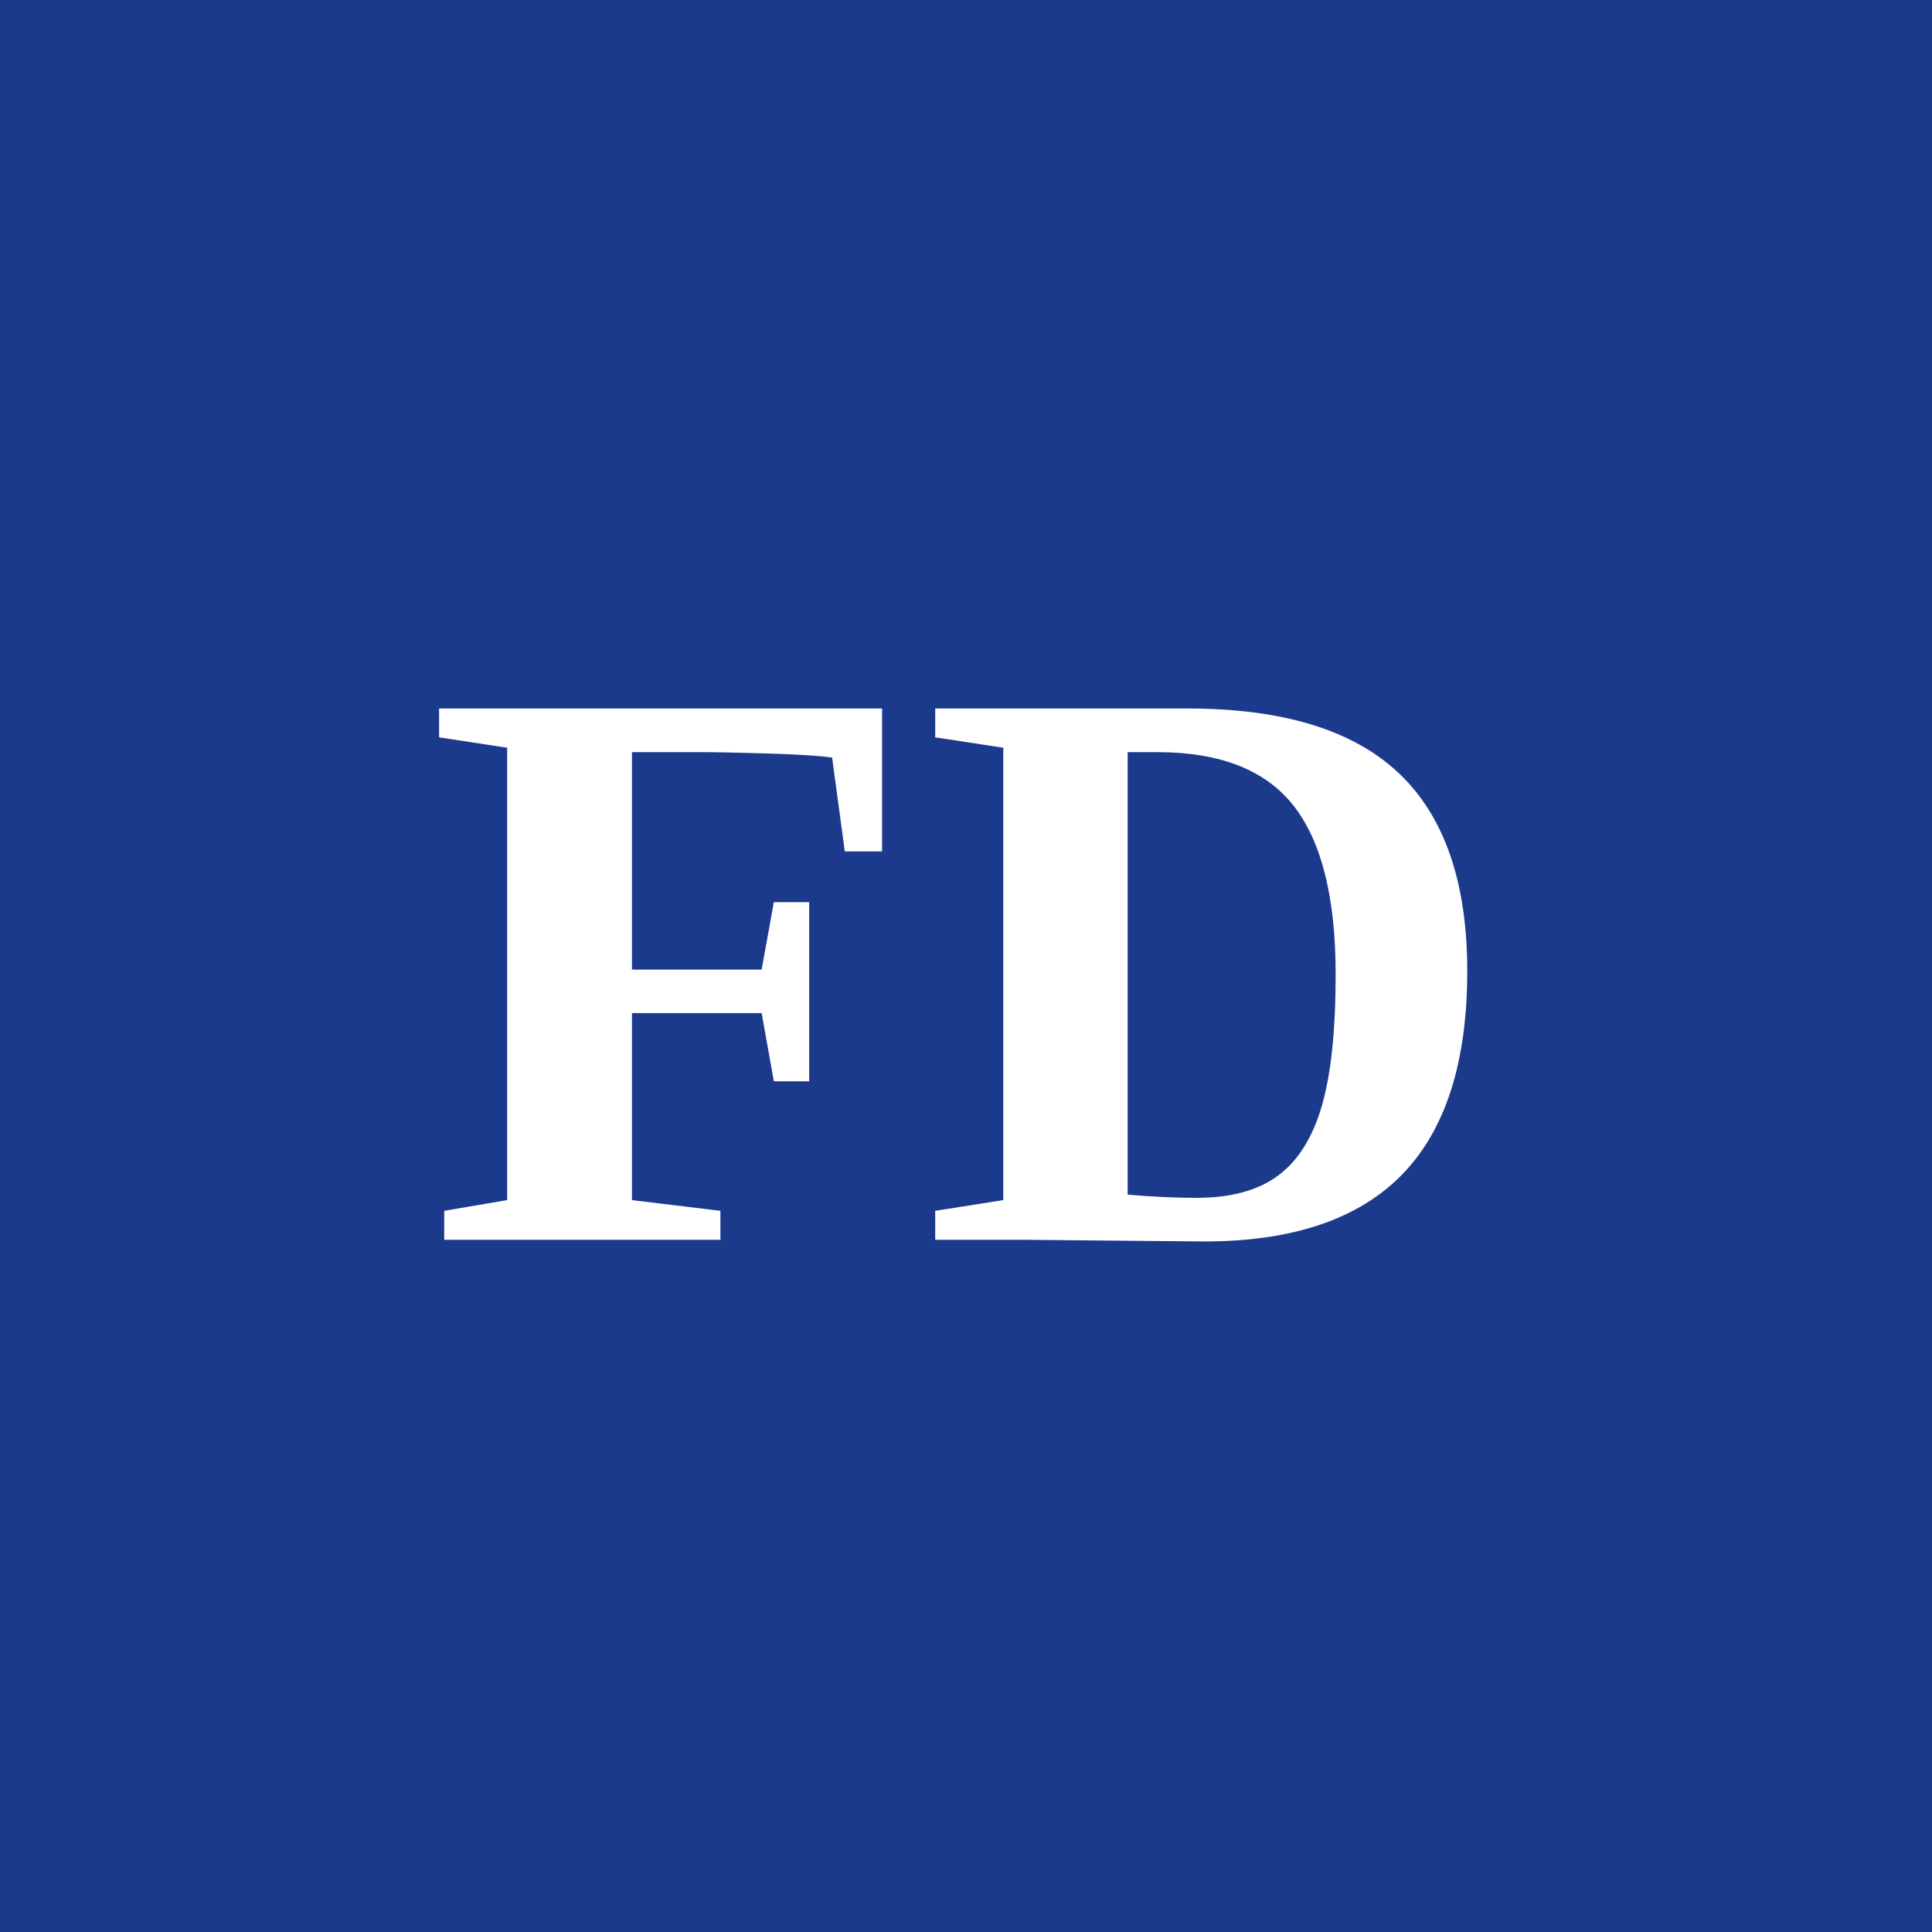
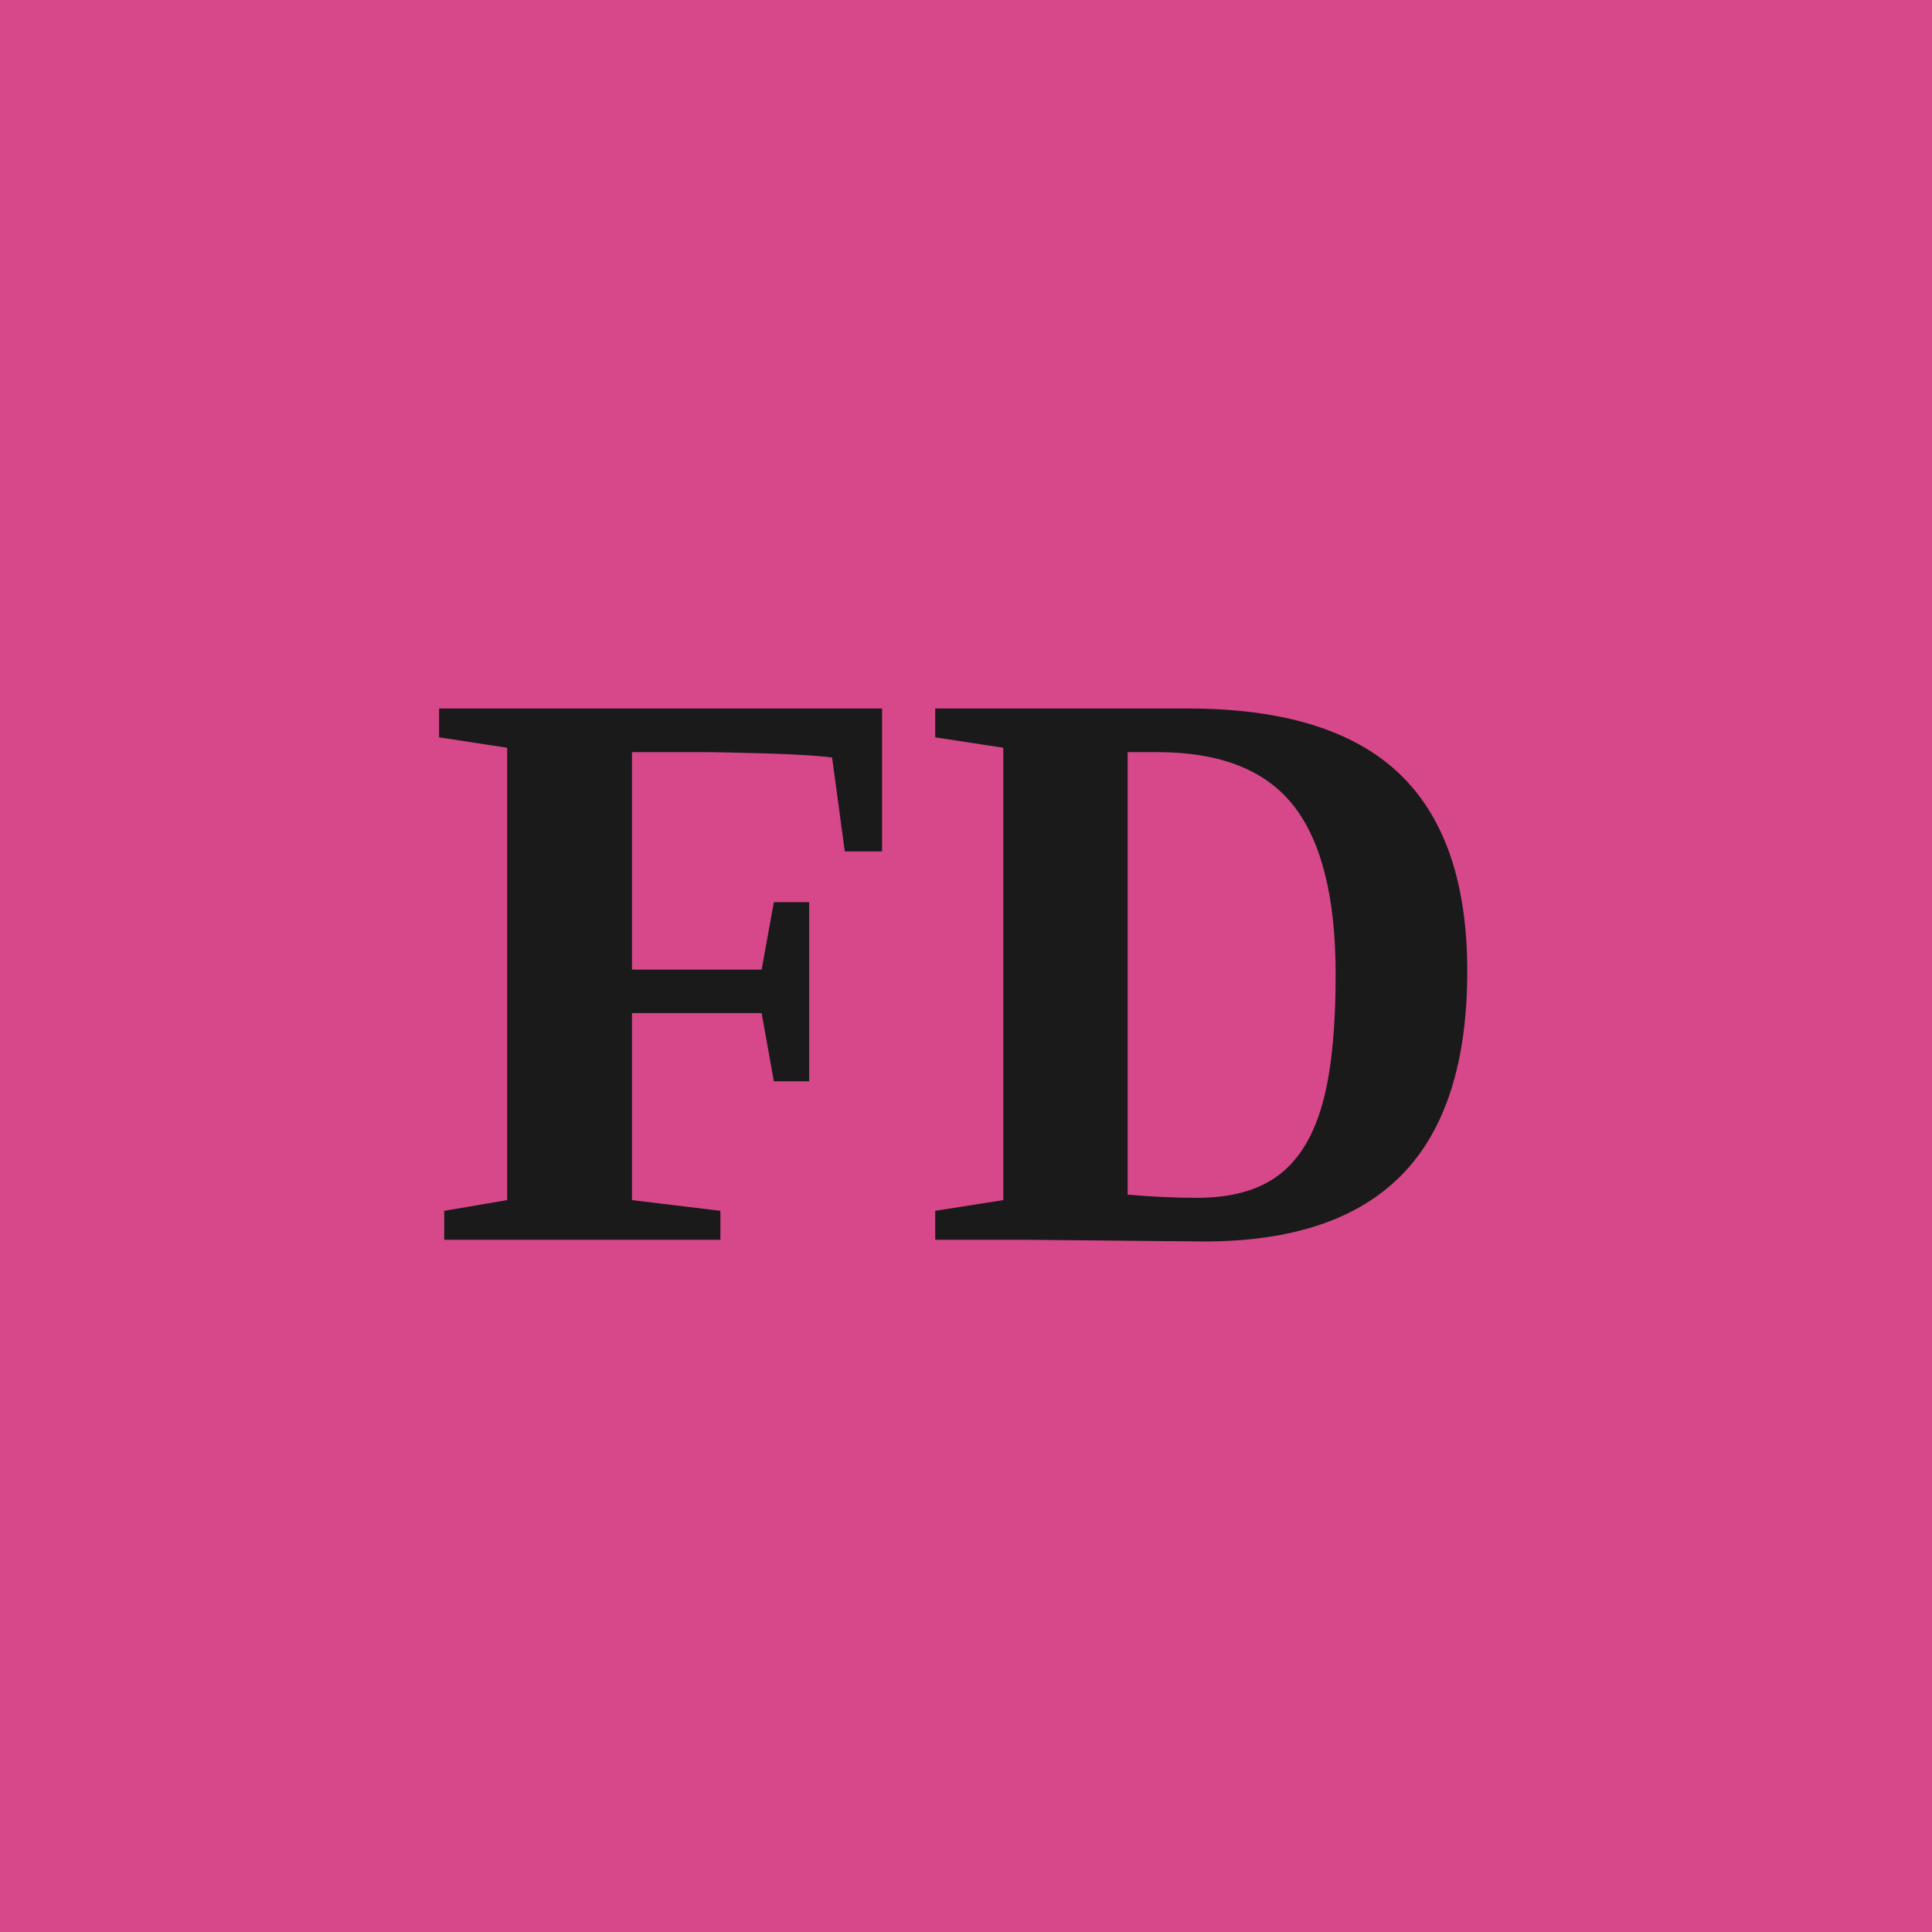
<svg xmlns="http://www.w3.org/2000/svg" viewBox="0 0 200 200" width="200" height="200" role="img" aria-label="Forough Dadkhah">
-   <rect width="200" height="200" fill="#1B3A8C" />
-   <text x="100" y="100" text-anchor="middle" dominant-baseline="central" font-family="Newsreader, Georgia, 'Times New Roman', serif" font-weight="700" font-size="84" fill="#FFFFFF">FD</text>
+   <rect width="200" height="200" fill="#D6488A" />
+   <text x="100" y="100" text-anchor="middle" dominant-baseline="central" font-family="Newsreader, Georgia, 'Times New Roman', serif" font-weight="700" font-size="84" fill="#1A1A1A">FD</text>
</svg>
